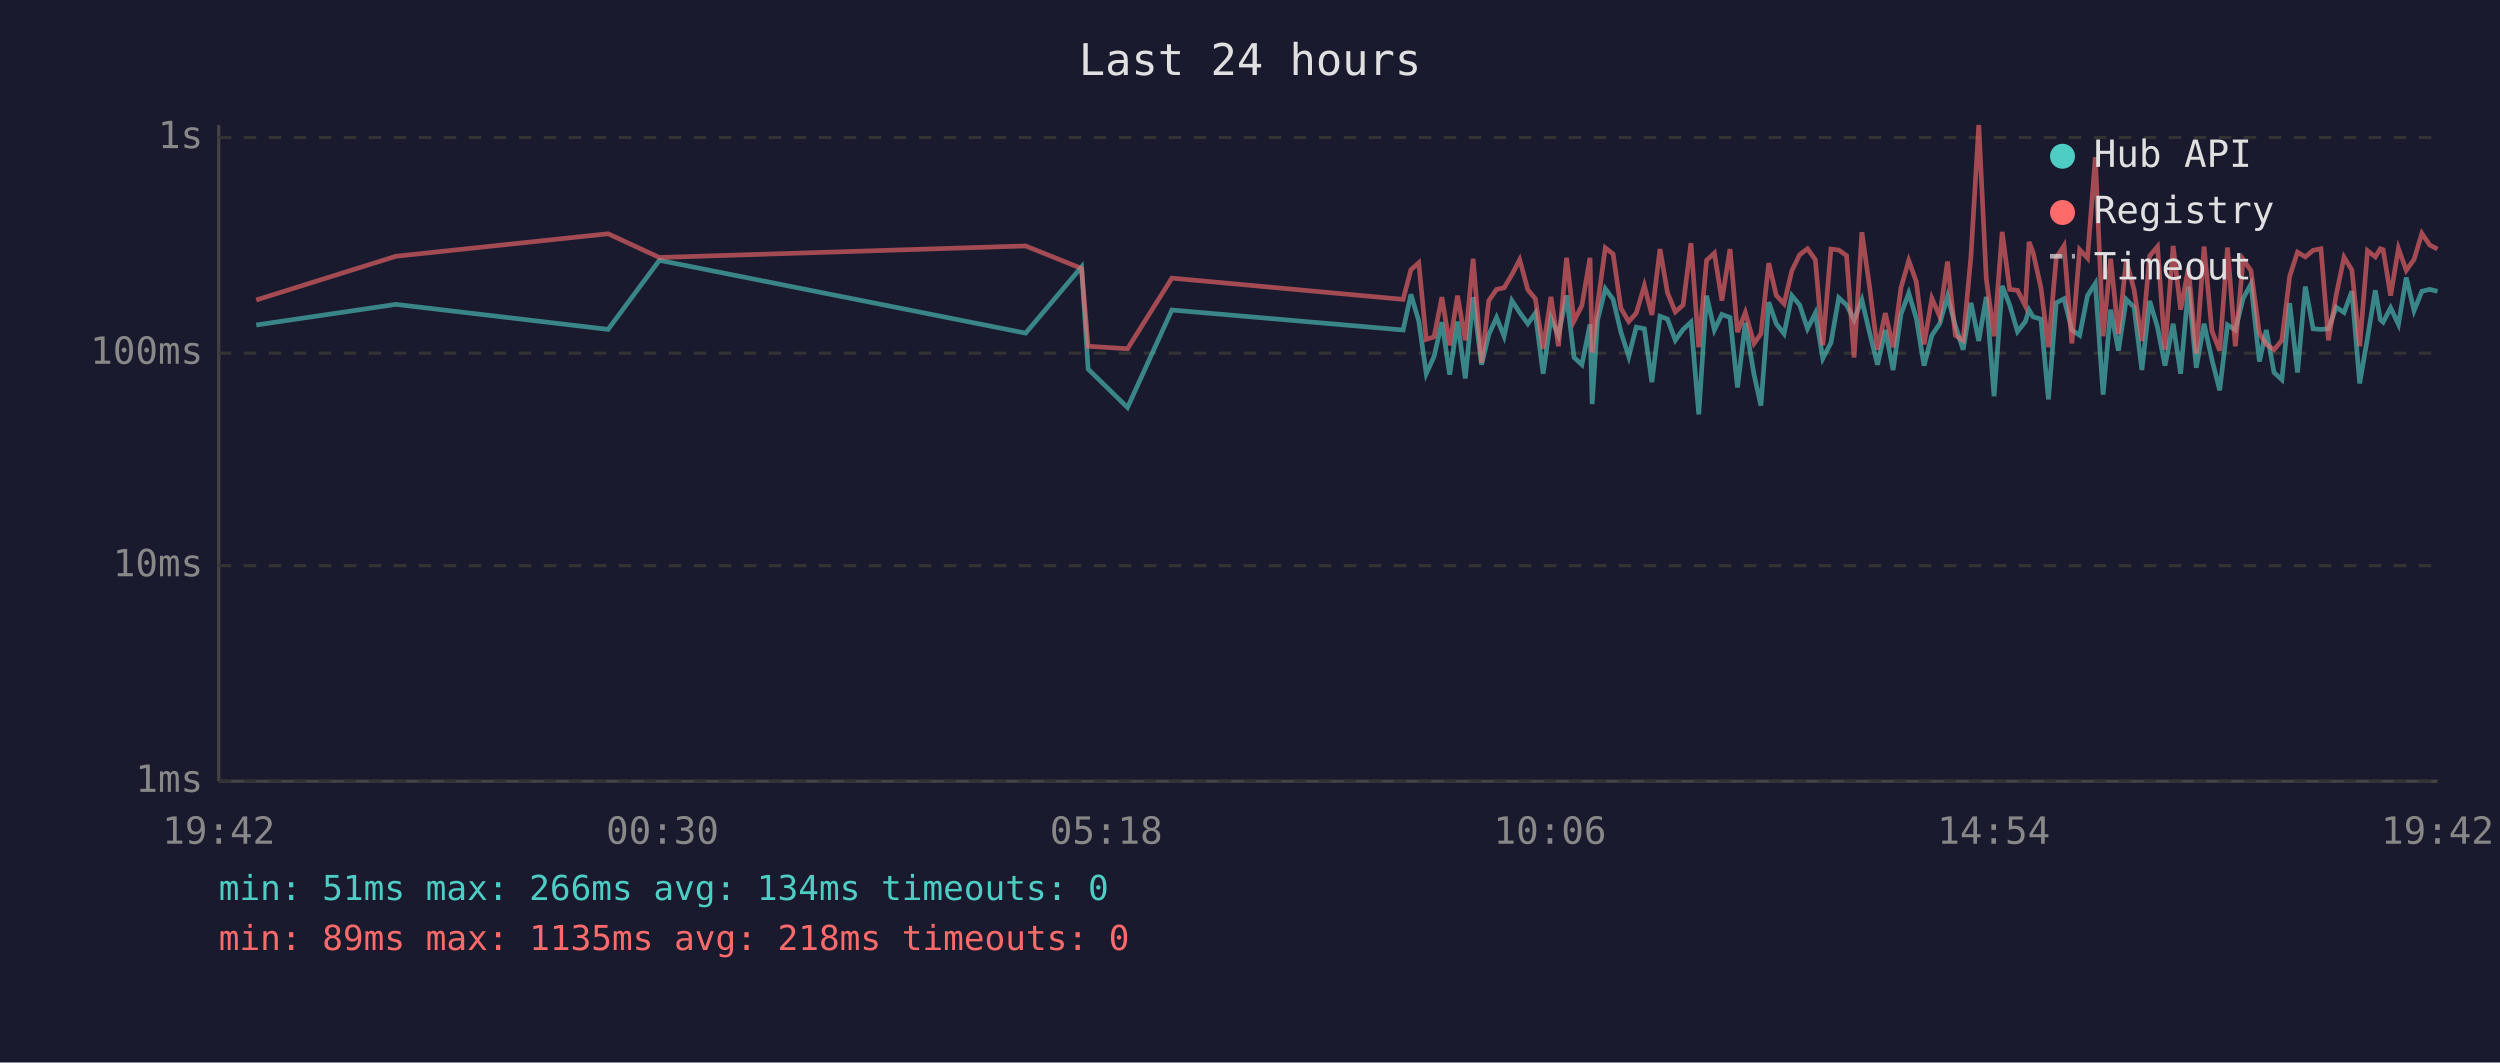
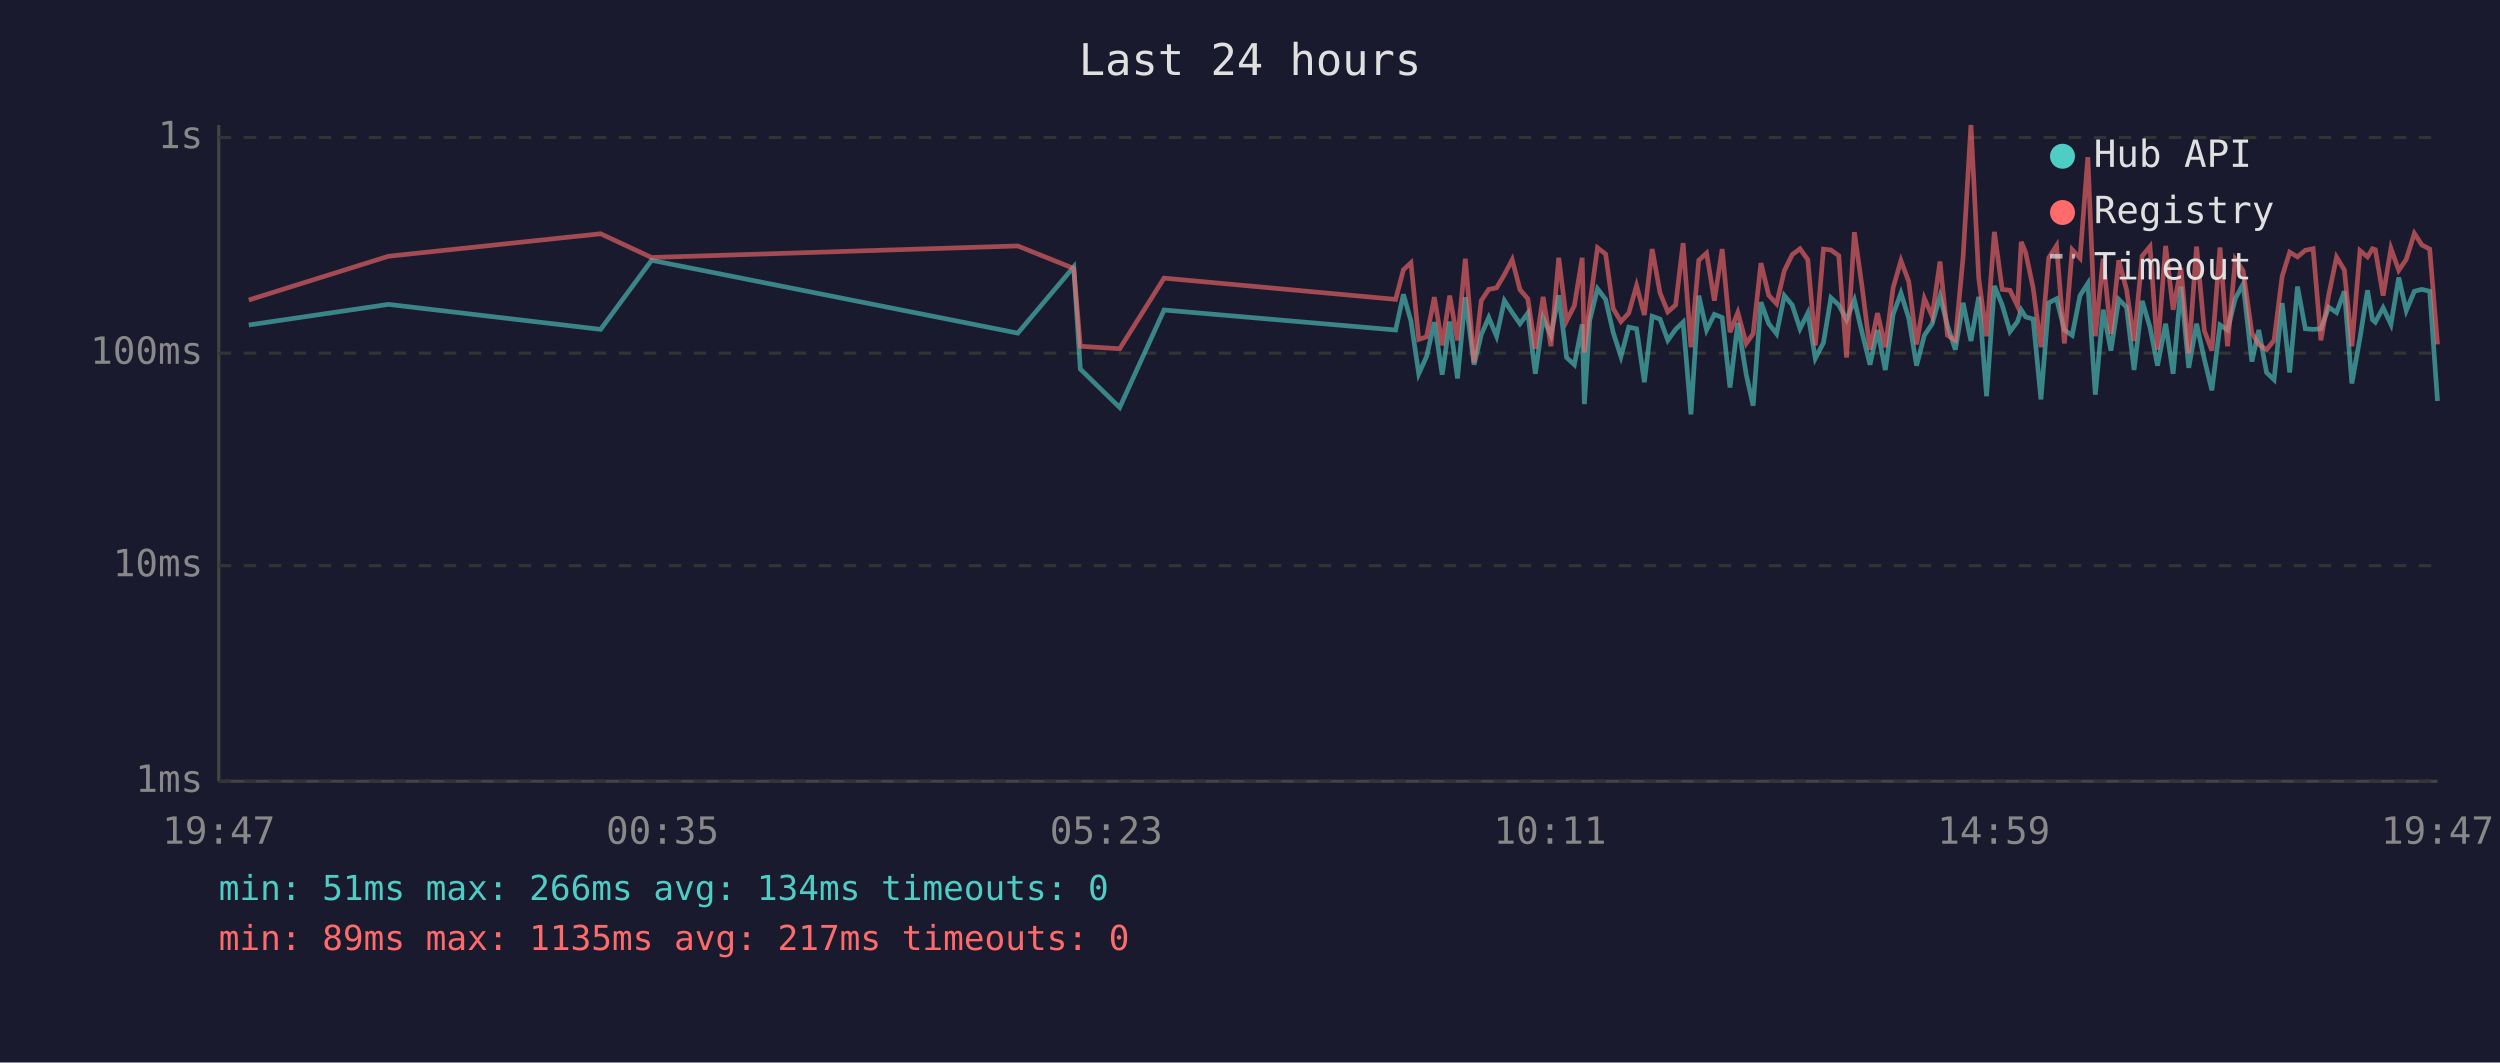
<svg xmlns="http://www.w3.org/2000/svg" viewBox="0 0 800 340" font-family="monospace" font-size="12">
  <rect width="800" height="340" fill="#1a1a2e" />
  <text x="400" y="24" fill="#e0e0e0" font-size="14" text-anchor="middle">Last 24 hours</text>
  <line x1="70" y1="40" x2="70" y2="250" stroke="#444" stroke-width="1" />
  <line x1="70" y1="250" x2="780" y2="250" stroke="#444" stroke-width="1" />
  <line x1="70" y1="250" x2="780" y2="250" stroke="#333" stroke-width="1" stroke-dasharray="4" />
  <text x="65" y="250" fill="#888" text-anchor="end" dominant-baseline="middle">1ms</text>
  <line x1="70" y1="181" x2="780" y2="181" stroke="#333" stroke-width="1" stroke-dasharray="4" />
  <text x="65" y="181" fill="#888" text-anchor="end" dominant-baseline="middle">10ms</text>
  <line x1="70" y1="113" x2="780" y2="113" stroke="#333" stroke-width="1" stroke-dasharray="4" />
  <text x="65" y="113" fill="#888" text-anchor="end" dominant-baseline="middle">100ms</text>
  <line x1="70" y1="44" x2="780" y2="44" stroke="#333" stroke-width="1" stroke-dasharray="4" />
  <text x="65" y="44" fill="#888" text-anchor="end" dominant-baseline="middle">1s</text>
-   <text x="70" y="270" fill="#888" text-anchor="middle">19:42</text>
-   <text x="212" y="270" fill="#888" text-anchor="middle">00:30</text>
-   <text x="354" y="270" fill="#888" text-anchor="middle">05:18</text>
-   <text x="496" y="270" fill="#888" text-anchor="middle">10:06</text>
-   <text x="638" y="270" fill="#888" text-anchor="middle">14:54</text>
-   <text x="780" y="270" fill="#888" text-anchor="middle">19:42</text>
-   <polyline points="82.0,104.0 126.7,97.4 194.6,105.4 211.0,83.3 328.2,106.6 346.1,85.4 348.2,118.1 360.8,130.4 375.0,99.2 449.0,105.6 451.5,94.2 454.0,102.7 456.4,119.6 458.9,114.1 461.4,103.1 463.9,119.9 466.4,102.9 468.9,121.1 471.4,95.1 474.1,116.7 476.4,107.1 478.9,101.6 481.3,107.6 483.8,96.2 486.3,100.0 488.9,103.6 491.3,100.2 493.8,119.6 496.3,101.8 498.7,107.3 501.3,94.5 503.7,114.4 506.2,116.7 508.8,103.8 509.5,129.3 511.2,102.5 513.7,92.4 516.2,95.8 518.7,106.3 521.2,114.1 523.6,104.7 526.2,105.2 528.6,122.3 531.2,101.2 533.6,102.1 536.1,108.9 538.6,105.4 541.1,103.1 543.6,132.6 546.1,94.6 548.6,105.6 551.0,100.6 553.6,101.6 556.0,124.0 558.5,103.3 561.3,119.9 563.5,129.8 566.0,96.7 568.4,103.6 570.9,106.8 573.4,94.6 575.9,97.6 578.4,105.2 580.9,100.2 583.3,114.7 585.9,109.7 588.4,95.3 590.9,97.6 593.3,102.3 595.8,96.0 598.3,106.6 600.8,116.7 603.3,105.6 605.8,118.4 608.3,100.6 610.8,93.8 613.2,101.8 615.7,117.0 618.2,107.3 620.7,103.6 623.2,94.8 625.7,104.2 628.2,111.9 630.7,96.9 633.2,109.1 635.6,95.0 638.1,126.8 640.7,91.5 643.1,97.6 645.6,106.1 648.1,102.9 649.3,99.2 650.6,101.4 653.1,102.1 655.5,127.8 658.0,96.9 660.5,95.6 663.0,105.6 665.5,107.3 668.0,94.6 670.5,90.7 673.0,126.3 675.4,99.1 677.9,112.2 680.4,95.8 682.9,98.3 685.4,118.4 687.9,96.3 690.4,104.7 692.8,117.0 695.4,103.6 697.8,119.6 700.3,91.7 702.8,117.7 705.3,103.6 707.8,115.0 710.3,124.9 712.8,104.0 715.3,105.6 717.8,95.5 720.3,90.9 723.0,115.7 725.2,105.6 727.7,119.2 730.2,121.5 732.7,97.0 735.2,119.2 737.7,91.7 740.2,105.2 742.7,105.4 745.1,105.2 747.6,98.3 750.1,100.0 752.6,93.2 755.1,122.7 757.6,108.1 760.1,92.9 761.7,102.3 762.6,103.1 765.0,98.5 767.5,103.8 770.0,88.8 772.5,99.4 775.0,93.2 777.5,92.6 780.0,93.2" fill="none" stroke="#4ecdc4" stroke-width="1.5" opacity="0.6" />
-   <polyline points="82.0,96.0 126.7,82.0 194.6,74.8 211.0,82.4 328.2,78.7 346.1,85.9 348.2,110.8 360.8,111.6 375.0,89.0 449.0,95.8 451.5,86.3 454.0,84.1 456.4,108.6 458.9,107.8 461.4,95.1 463.9,110.5 466.4,94.6 468.9,108.9 471.4,82.8 474.1,116.0 476.4,96.2 478.9,92.6 481.3,92.1 483.8,87.9 486.3,83.1 488.9,92.7 491.3,95.6 493.8,111.6 496.3,95.0 498.7,110.8 501.3,82.5 503.7,102.7 506.2,97.8 508.8,82.5 509.5,112.8 511.2,97.6 513.7,79.3 516.2,81.3 518.7,98.7 521.2,102.9 523.6,100.2 526.2,91.4 528.6,100.8 531.2,79.7 533.6,93.7 536.1,99.8 538.6,97.6 541.1,77.8 543.6,111.1 546.1,83.3 548.6,81.0 551.0,96.2 553.6,79.7 556.0,106.3 558.5,100.0 561.3,109.9 563.5,106.8 566.0,84.2 568.4,94.5 570.9,97.2 573.4,86.6 575.9,81.5 578.4,79.6 580.9,83.1 583.3,110.5 585.9,79.7 588.4,80.0 590.9,81.8 593.3,114.4 595.8,74.3 598.3,92.1 600.8,111.9 603.3,100.2 605.8,111.1 608.3,92.1 610.8,83.4 613.2,90.1 615.7,110.2 618.2,95.5 620.7,101.2 623.2,83.7 625.7,107.3 628.2,108.9 630.7,82.1 633.2,40.0 635.6,89.1 638.1,107.6 640.7,74.2 643.1,92.6 645.6,92.9 648.1,97.9 649.3,77.4 650.6,80.8 653.1,92.1 655.5,111.1 658.0,82.5 660.5,78.6 663.0,109.9 665.5,79.9 668.0,82.6 670.5,50.3 673.0,107.6 675.4,82.8 677.9,106.8 680.4,83.3 682.9,92.7 685.4,109.1 687.9,81.9 690.4,78.9 692.8,111.9 695.4,78.7 697.8,99.1 700.3,85.8 702.8,113.1 705.3,78.9 707.8,105.9 710.3,112.2 712.8,79.2 715.3,110.8 717.8,83.0 720.3,86.6 723.0,106.6 725.2,110.2 727.7,111.9 730.2,108.9 732.7,88.4 735.2,80.7 737.7,82.2 740.2,80.1 742.7,79.6 745.1,108.9 747.6,94.3 750.1,82.3 752.6,86.4 755.1,110.8 757.6,80.2 760.1,82.2 761.7,79.6 762.6,79.9 765.0,94.6 767.5,79.5 770.0,86.5 772.5,83.0 775.0,74.7 777.5,78.4 780.0,79.7" fill="none" stroke="#ff6b6b" stroke-width="1.5" opacity="0.6" />
+   <text x="70" y="270" fill="#888" text-anchor="middle">19:47</text>
+   <text x="212" y="270" fill="#888" text-anchor="middle">00:35</text>
+   <text x="354" y="270" fill="#888" text-anchor="middle">05:23</text>
+   <text x="496" y="270" fill="#888" text-anchor="middle">10:11</text>
+   <text x="638" y="270" fill="#888" text-anchor="middle">14:59</text>
+   <text x="780" y="270" fill="#888" text-anchor="middle">19:47</text>
+   <polyline points="79.6,104.0 124.3,97.4 192.2,105.4 208.5,83.3 325.7,106.6 343.6,85.4 345.7,118.1 358.3,130.4 372.5,99.2 446.6,105.6 449.1,94.2 451.5,102.7 454.0,119.6 456.5,114.1 459.0,103.1 461.5,119.9 463.9,102.9 466.4,121.1 468.9,95.1 471.7,116.7 474.0,107.1 476.4,101.6 478.9,107.6 481.4,96.2 483.9,100.0 486.4,103.6 488.9,100.2 491.3,119.6 493.8,101.8 496.3,107.3 498.8,94.5 501.3,114.4 503.8,116.7 506.3,103.8 507.0,129.3 508.7,102.5 511.2,92.4 513.8,95.8 516.2,106.3 518.7,114.1 521.2,104.7 523.7,105.2 526.2,122.3 528.7,101.2 531.2,102.1 533.7,108.9 536.2,105.4 538.6,103.1 541.1,132.6 543.6,94.6 546.1,105.6 548.6,100.6 551.1,101.6 553.6,124.0 556.1,103.3 558.8,119.9 561.0,129.8 563.5,96.7 566.0,103.6 568.5,106.8 571.0,94.6 573.5,97.6 576.0,105.2 578.5,100.2 580.9,114.7 583.5,109.7 585.9,95.3 588.4,97.6 590.9,102.3 593.4,96.0 595.9,106.6 598.4,116.7 600.8,105.6 603.3,118.4 605.8,100.6 608.3,93.8 610.8,101.8 613.3,117.0 615.8,107.3 618.3,103.6 620.8,94.8 623.2,104.2 625.7,111.9 628.2,96.9 630.7,109.1 633.2,95.0 635.7,126.8 638.2,91.5 640.7,97.6 643.2,106.1 645.6,102.9 646.8,99.2 648.2,101.4 650.6,102.1 653.1,127.8 655.6,96.9 658.1,95.6 660.6,105.6 663.1,107.3 665.6,94.6 668.1,90.7 670.5,126.3 673.0,99.1 675.5,112.2 678.0,95.8 680.5,98.3 682.9,118.4 685.5,96.3 688.0,104.7 690.4,117.0 693.0,103.6 695.4,119.6 697.9,91.7 700.4,117.7 702.9,103.6 705.4,115.0 707.8,124.9 710.4,104.0 712.8,105.6 715.3,95.5 717.8,90.9 720.6,115.7 722.8,105.6 725.3,119.2 727.7,121.5 730.3,97.0 732.7,119.2 735.2,91.7 737.7,105.2 740.2,105.4 742.7,105.2 745.2,98.3 747.7,100.0 750.2,93.2 752.6,122.7 755.2,108.1 757.6,92.9 759.2,102.3 760.1,103.1 762.6,98.5 765.1,103.8 767.6,88.8 770.0,99.4 772.6,93.2 775.0,92.6 777.5,93.2 780.0,128.3" fill="none" stroke="#4ecdc4" stroke-width="1.5" opacity="0.6" />
+   <polyline points="79.6,96.0 124.3,82.0 192.2,74.8 208.5,82.4 325.7,78.7 343.6,85.9 345.7,110.8 358.3,111.6 372.5,89.0 446.6,95.8 449.1,86.3 451.5,84.1 454.0,108.6 456.5,107.8 459.0,95.1 461.5,110.5 463.9,94.6 466.4,108.9 468.9,82.8 471.7,116.0 474.0,96.2 476.4,92.6 478.9,92.1 481.4,87.9 483.9,83.1 486.4,92.7 488.9,95.6 491.3,111.6 493.8,95.0 496.3,110.8 498.8,82.5 501.3,102.7 503.8,97.8 506.3,82.5 507.0,112.8 508.7,97.6 511.2,79.3 513.8,81.3 516.2,98.7 518.7,102.9 521.2,100.2 523.7,91.4 526.2,100.8 528.7,79.7 531.2,93.7 533.7,99.8 536.2,97.6 538.6,77.8 541.1,111.1 543.6,83.3 546.1,81.0 548.6,96.2 551.1,79.7 553.6,106.3 556.1,100.0 558.8,109.9 561.0,106.8 563.5,84.2 566.0,94.5 568.5,97.2 571.0,86.6 573.5,81.5 576.0,79.6 578.5,83.1 580.9,110.5 583.5,79.7 585.9,80.0 588.4,81.8 590.9,114.4 593.4,74.3 595.9,92.1 598.4,111.9 600.8,100.2 603.3,111.1 605.8,92.1 608.3,83.4 610.8,90.1 613.3,110.2 615.8,95.5 618.3,101.2 620.8,83.7 623.2,107.3 625.7,108.9 628.2,82.1 630.7,40.0 633.2,89.1 635.7,107.6 638.2,74.2 640.7,92.6 643.2,92.9 645.6,97.9 646.8,77.4 648.2,80.8 650.6,92.1 653.1,111.1 655.6,82.5 658.1,78.6 660.6,109.9 663.1,79.9 665.6,82.6 668.1,50.3 670.5,107.6 673.0,82.8 675.5,106.8 678.0,83.3 680.5,92.7 682.9,109.1 685.5,81.9 688.0,78.9 690.4,111.9 693.0,78.7 695.4,99.1 697.9,85.8 700.4,113.1 702.9,78.9 705.4,105.9 707.8,112.2 710.4,79.2 712.8,110.8 715.3,83.0 717.8,86.6 720.6,106.6 722.8,110.2 725.3,111.9 727.7,108.9 730.3,88.4 732.7,80.7 735.2,82.2 737.7,80.1 740.2,79.6 742.7,108.9 745.2,94.3 747.7,82.3 750.2,86.4 752.6,110.8 755.2,80.2 757.6,82.2 759.2,79.6 760.1,79.9 762.6,94.6 765.1,79.5 767.6,86.5 770.0,83.0 772.6,74.7 775.0,78.4 777.5,79.7 780.0,110.2" fill="none" stroke="#ff6b6b" stroke-width="1.5" opacity="0.6" />
  <circle cx="660" cy="50" r="4" fill="#4ecdc4" />
  <text x="670" y="50" fill="#e0e0e0" dominant-baseline="middle">Hub API</text>
  <circle cx="660" cy="68" r="4" fill="#ff6b6b" />
  <text x="670" y="68" fill="#e0e0e0" dominant-baseline="middle">Registry</text>
  <line x1="656" y1="82" x2="664" y2="82" stroke="#e0e0e0" stroke-width="1.5" stroke-dasharray="4,3" opacity="0.7" />
  <text x="670" y="86" fill="#e0e0e0" dominant-baseline="middle">Timeout</text>
  <text x="70" y="288" fill="#4ecdc4" font-size="11">min: 51ms  max: 266ms  avg: 134ms  timeouts: 0</text>
-   <text x="70" y="304" fill="#ff6b6b" font-size="11">min: 89ms  max: 1135ms  avg: 218ms  timeouts: 0</text>
+   <text x="70" y="304" fill="#ff6b6b" font-size="11">min: 89ms  max: 1135ms  avg: 217ms  timeouts: 0</text>
</svg>
